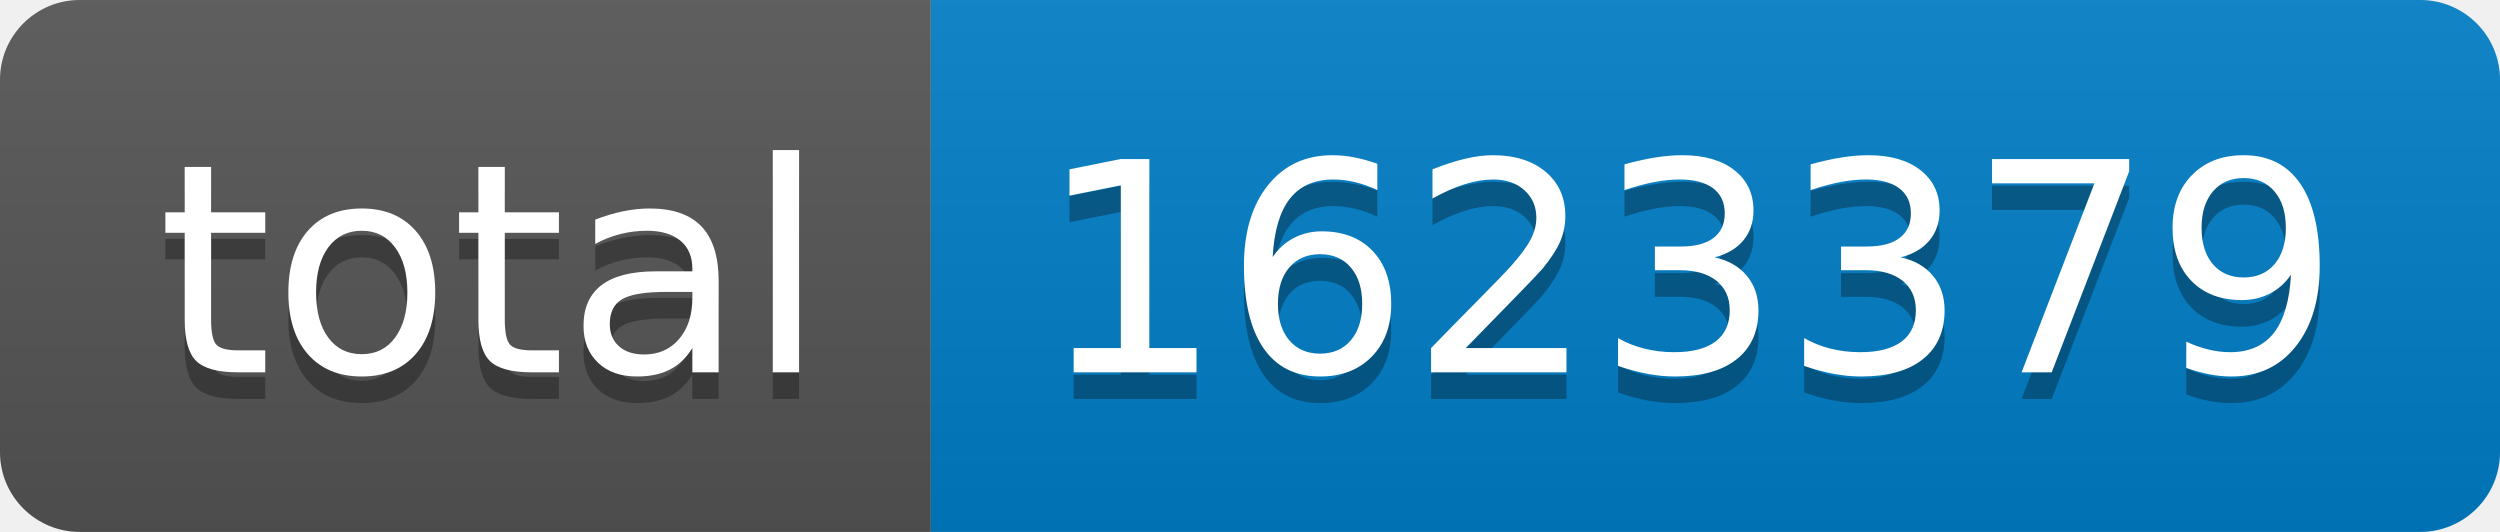
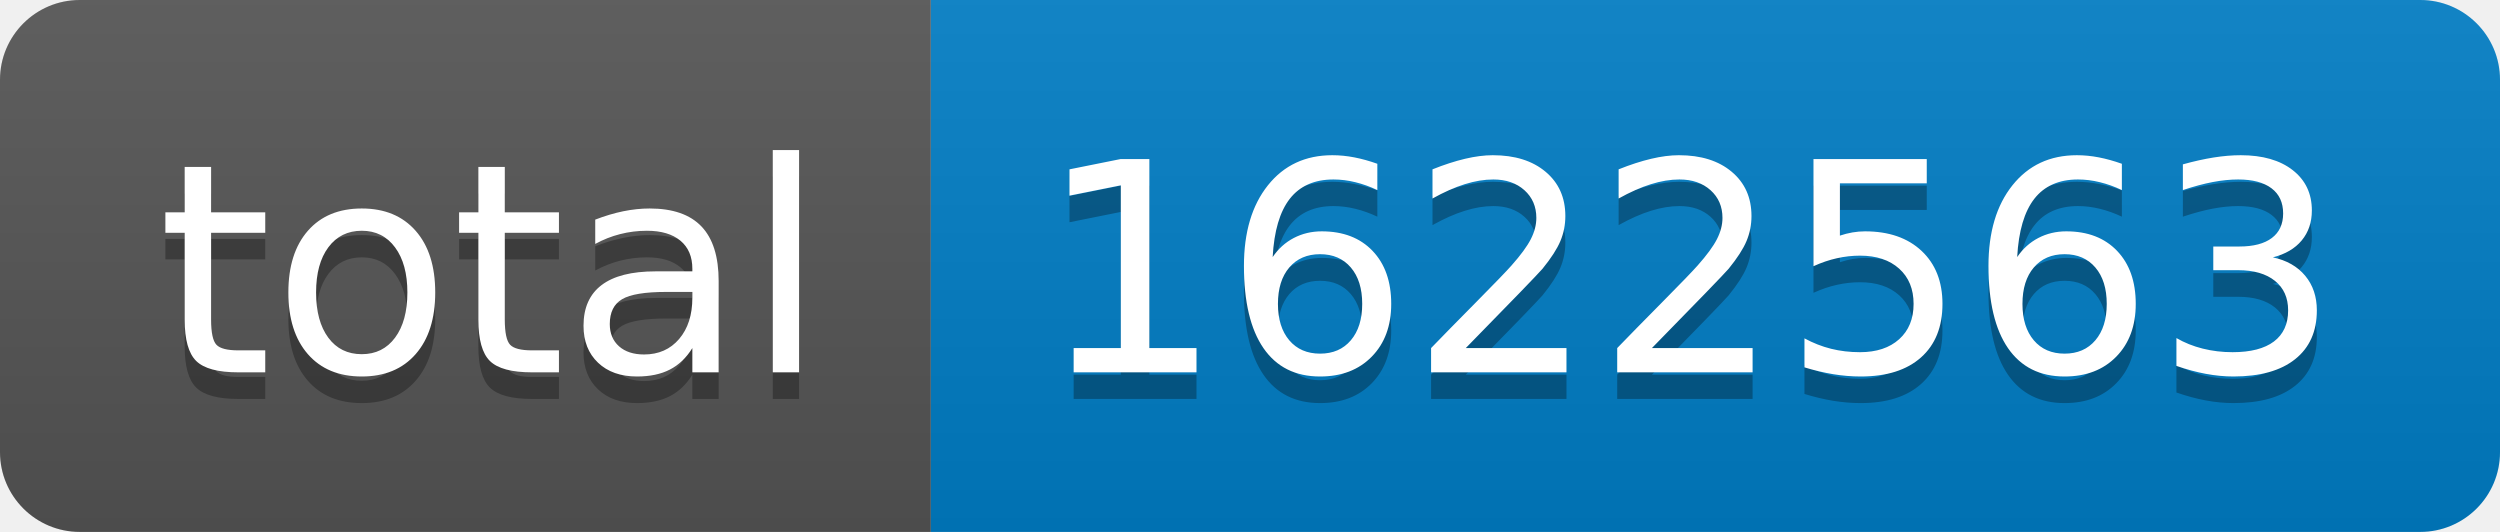
- <svg xmlns="http://www.w3.org/2000/svg" width="94" height="20" role="img" aria-label="total: 1623379">
+ <svg xmlns="http://www.w3.org/2000/svg" width="94" height="20" role="img" aria-label="total: 1622563">
  <linearGradient id="s" x2="0" y2="100%">
    <stop offset="0" stop-color="#bbb" stop-opacity=".1" />
    <stop offset="1" stop-opacity=".1" />
  </linearGradient>
  <clipPath id="r">
    <rect width="94" height="20" rx="3" fill="#fff" />
  </clipPath>
  <g clip-path="url(#r)">
    <rect width="35" height="20" fill="#555" />
    <rect x="35" width="59" height="20" fill="#007ec6" />
    <rect width="94" height="20" fill="url(#s)" />
  </g>
  <g fill="#fff" text-anchor="middle" font-family="Verdana,Geneva,DejaVu Sans,sans-serif" text-rendering="geometricPrecision" font-size="110">
    <text aria-hidden="true" x="185" y="150" fill="#010101" fill-opacity=".3" transform="scale(.1)" textLength="250">total</text>
    <text x="185" y="140" transform="scale(.1)" fill="#fff" textLength="250">total</text>
-     <text aria-hidden="true" x="635" y="150" fill="#010101" fill-opacity=".3" transform="scale(.1)" textLength="490">1623379</text>
-     <text x="635" y="140" transform="scale(.1)" fill="#fff" textLength="490">1623379</text>
+     <text aria-hidden="true" x="635" y="150" fill="#010101" fill-opacity=".3" transform="scale(.1)" textLength="490">1622563</text>
+     <text x="635" y="140" transform="scale(.1)" fill="#fff" textLength="490">1622563</text>
  </g>
</svg>
